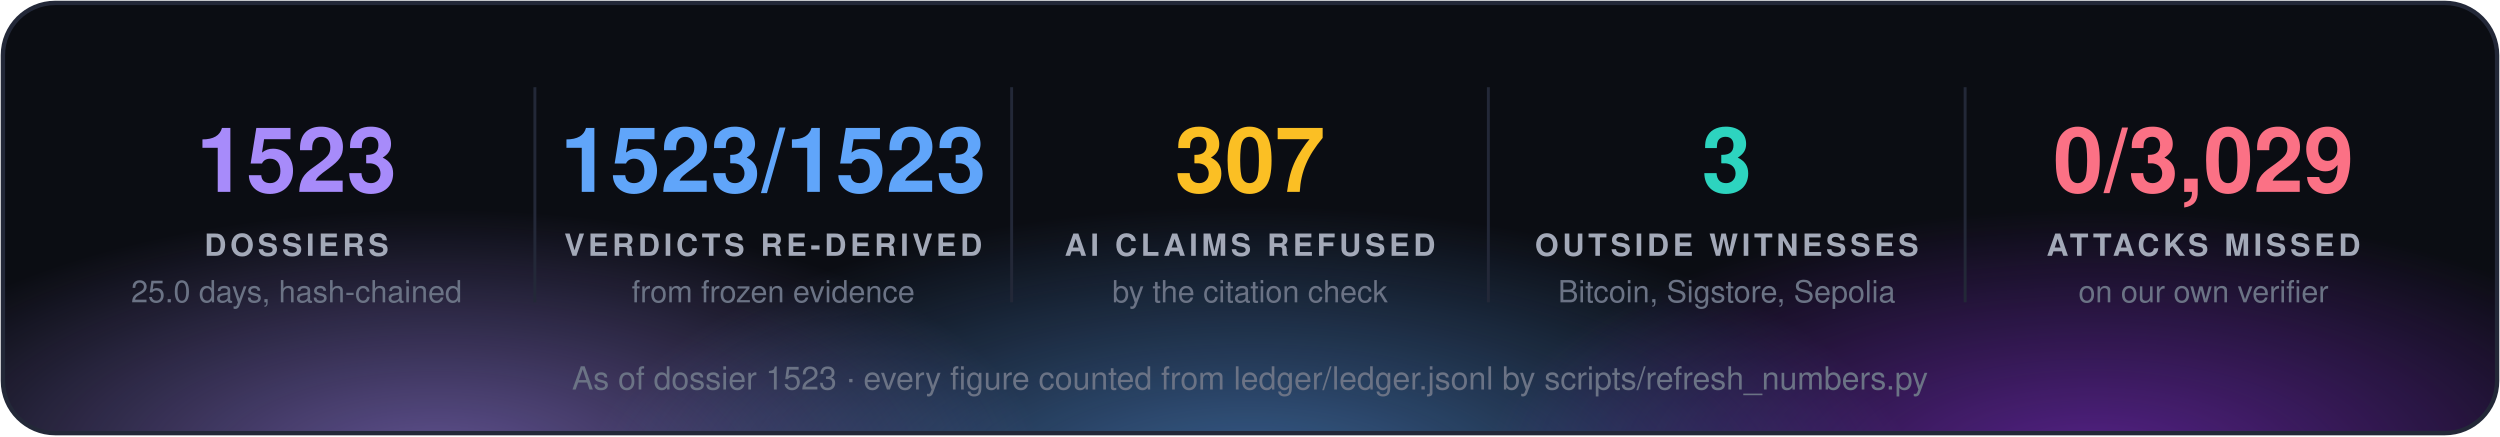
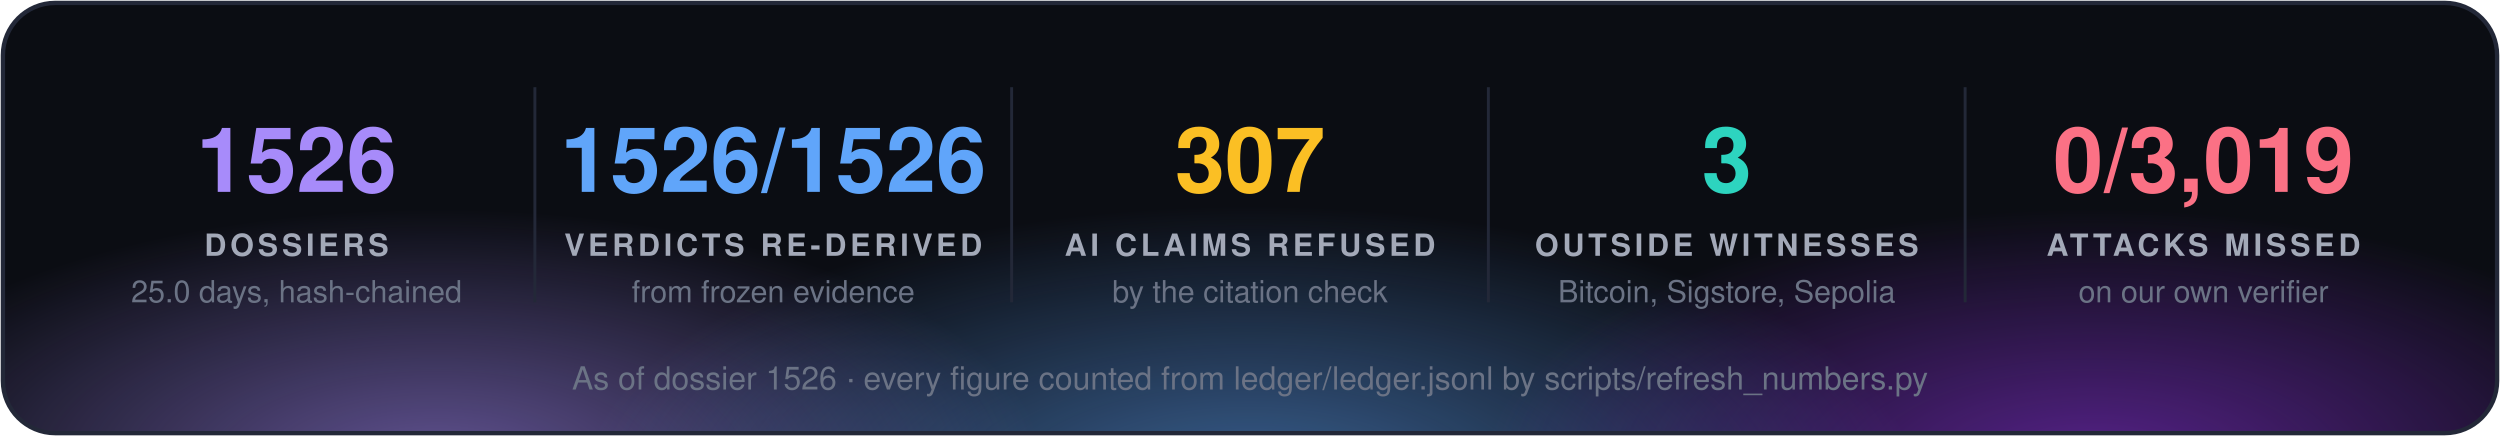
<svg xmlns="http://www.w3.org/2000/svg" width="860" height="150" viewBox="0 0 860 150" font-family="'Segoe UI', 'Helvetica Neue', Helvetica, Arial, sans-serif">
  <defs>
    <radialGradient id="g0" cx="50%" cy="50%" r="50%">
      <stop offset="0" stop-color="#a78bfa" stop-opacity="0.55" />
      <stop offset="1" stop-color="#a78bfa" stop-opacity="0" />
    </radialGradient>
    <radialGradient id="g1" cx="50%" cy="50%" r="50%">
      <stop offset="0" stop-color="#60a5fa" stop-opacity="0.55" />
      <stop offset="1" stop-color="#60a5fa" stop-opacity="0" />
    </radialGradient>
    <radialGradient id="g2" cx="50%" cy="50%" r="50%">
      <stop offset="0" stop-color="#9333ea" stop-opacity="0.55" />
      <stop offset="1" stop-color="#9333ea" stop-opacity="0" />
    </radialGradient>
    <clipPath id="panel">
      <rect x="1" y="1" width="858" height="148" rx="18" />
    </clipPath>
  </defs>
  <rect x="1" y="1" width="858" height="148" rx="18" fill="#0b0d13" />
  <g clip-path="url(#panel)">
    <ellipse cx="150" cy="160" rx="210" ry="88" fill="url(#g0)" />
    <ellipse cx="430" cy="168" rx="230" ry="97" fill="url(#g1)" />
    <ellipse cx="720" cy="160" rx="210" ry="88" fill="url(#g2)" />
  </g>
  <rect x="1" y="1" width="858" height="148" rx="18" fill="none" stroke="#232838" stroke-width="1.5" />
-   <text x="102.0" y="66" fill="#a78bfa" font-size="31" font-weight="700" text-anchor="middle">1523</text>
+   <text x="102.0" y="66" fill="#a78bfa" font-size="31" font-weight="700" text-anchor="middle">1526</text>
  <text x="102.0" y="88" fill="#a3a9b8" font-size="10.5" font-weight="700" letter-spacing="1.3" text-anchor="middle">DOSSIERS</text>
  <text x="102.0" y="104" fill="#6b7385" font-size="10.5" text-anchor="middle">25.0 days, hash-chained</text>
  <line x1="184.0" y1="30" x2="184.0" y2="104" stroke="#232838" />
-   <text x="266.0" y="66" fill="#60a5fa" font-size="31" font-weight="700" text-anchor="middle">1523/1523</text>
+   <text x="266.0" y="66" fill="#60a5fa" font-size="31" font-weight="700" text-anchor="middle">1526/1526</text>
  <text x="266.0" y="88" fill="#a3a9b8" font-size="10.5" font-weight="700" letter-spacing="1.3" text-anchor="middle">VERDICTS RE-DERIVED</text>
  <text x="266.0" y="104" fill="#6b7385" font-size="10.5" text-anchor="middle">from frozen evidence</text>
  <line x1="348.0" y1="30" x2="348.0" y2="104" stroke="#232838" />
  <text x="430.0" y="66" fill="#fbbf24" font-size="31" font-weight="700" text-anchor="middle">307</text>
  <text x="430.0" y="88" fill="#a3a9b8" font-size="10.5" font-weight="700" letter-spacing="1.3" text-anchor="middle">AI CLAIMS REFUSED</text>
  <text x="430.0" y="104" fill="#6b7385" font-size="10.5" text-anchor="middle">by the citation check</text>
  <line x1="512.0" y1="30" x2="512.0" y2="104" stroke="#232838" />
  <text x="594.0" y="66" fill="#2dd4bf" font-size="31" font-weight="700" text-anchor="middle">3</text>
  <text x="594.0" y="88" fill="#a3a9b8" font-size="10.5" font-weight="700" letter-spacing="1.3" text-anchor="middle">OUTSIDE WITNESSES</text>
  <text x="594.0" y="104" fill="#6b7385" font-size="10.5" text-anchor="middle">Bitcoin, Sigstore, Sepolia</text>
  <line x1="676.0" y1="30" x2="676.0" y2="104" stroke="#232838" />
-   <text x="758.0" y="66" fill="#fb7185" font-size="31" font-weight="700" text-anchor="middle">0/3,029</text>
+   <text x="758.0" y="66" fill="#fb7185" font-size="31" font-weight="700" text-anchor="middle">0/3,019</text>
  <text x="758.0" y="88" fill="#a3a9b8" font-size="10.5" font-weight="700" letter-spacing="1.3" text-anchor="middle">ATTACKS MISSED</text>
  <text x="758.0" y="104" fill="#6b7385" font-size="10.5" text-anchor="middle">on our own verifier</text>
-   <text x="430.0" y="134" fill="#6b7385" font-size="11" text-anchor="middle">As of dossier 1523 · every figure counted from ledger/ledger.jsonl by scripts/refresh_numbers.py</text>
+   <text x="430.0" y="134" fill="#6b7385" font-size="11" text-anchor="middle">As of dossier 1526 · every figure counted from ledger/ledger.jsonl by scripts/refresh_numbers.py</text>
</svg>
